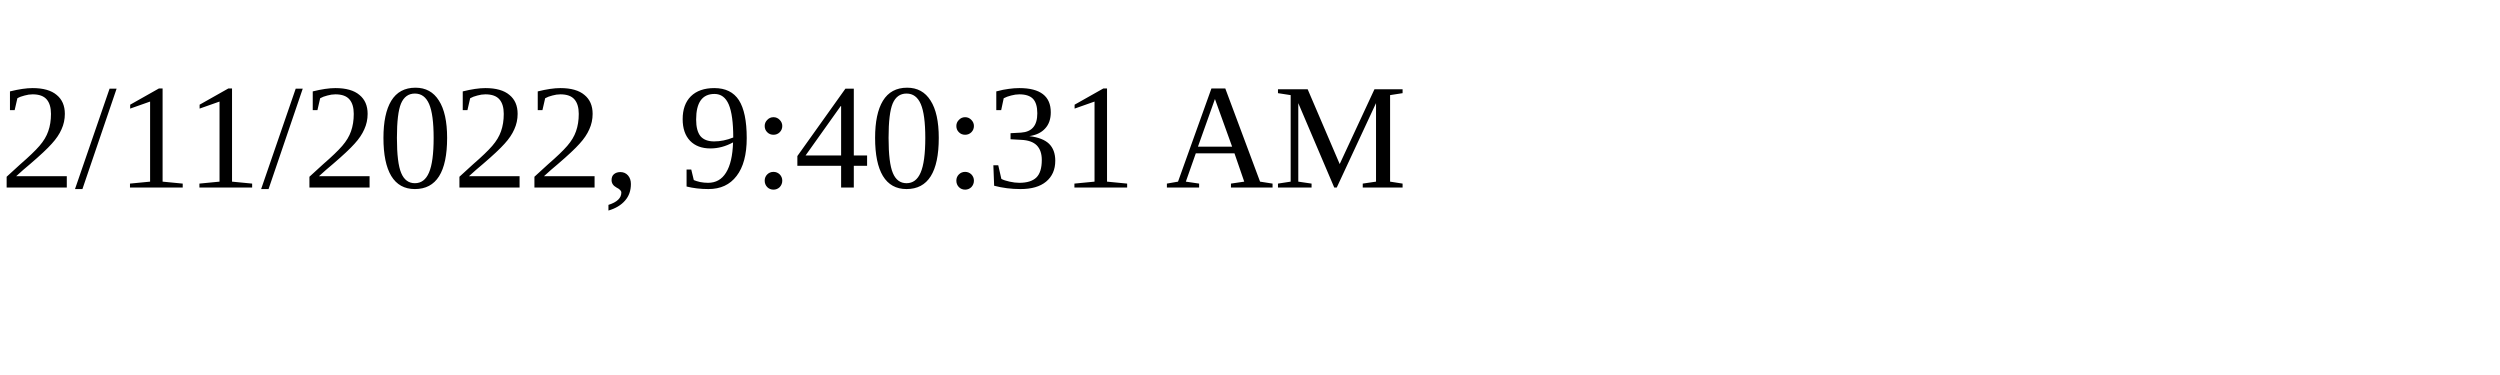
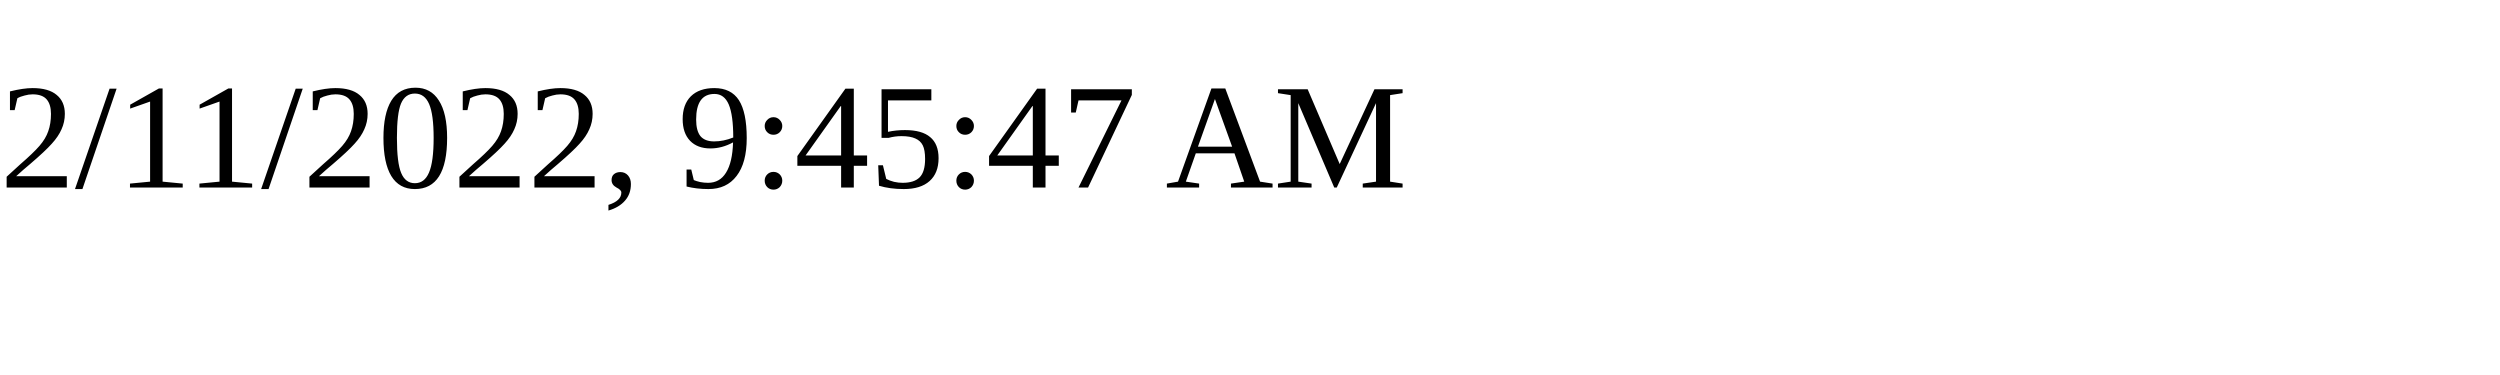
<svg xmlns="http://www.w3.org/2000/svg" height="30" width="200">
-   <text x="0" y="15">2/11/2022, 9:40:31 AM</text>
+   <text x="0" y="15">2/11/2022, 9:45:47 AM</text>
</svg>
